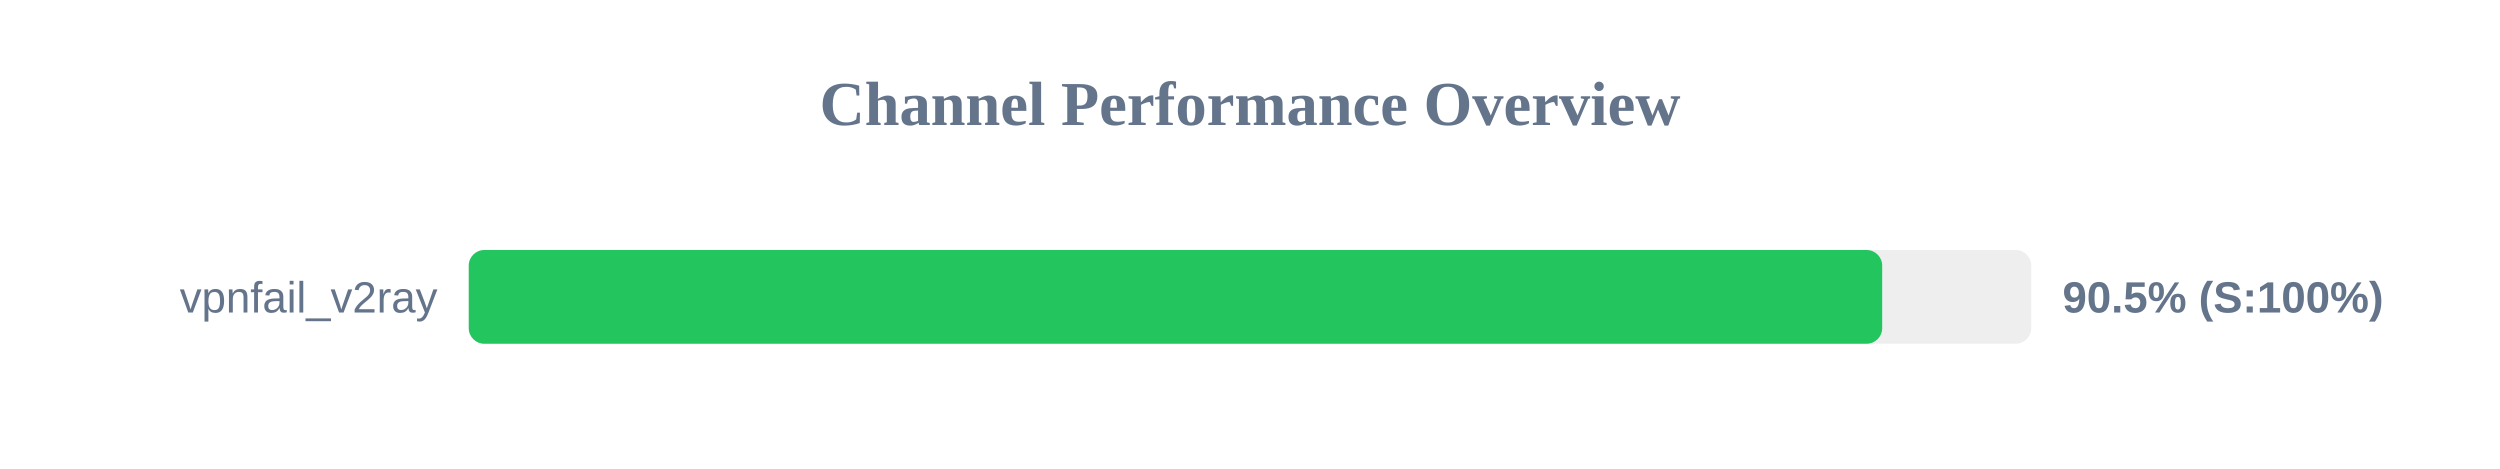
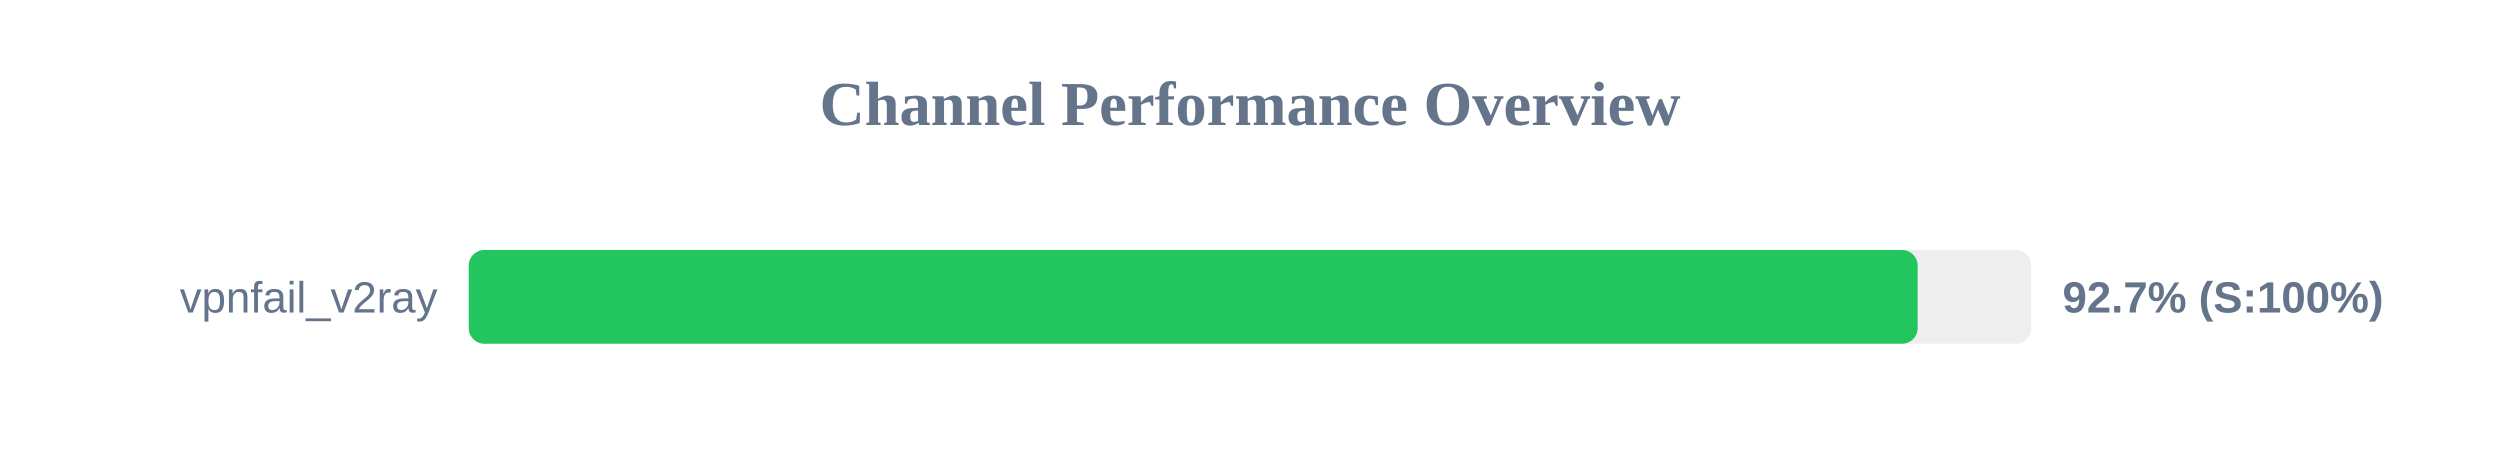
<svg xmlns="http://www.w3.org/2000/svg" width="800" height="150" version="1.1">
  <style>
        .row { font: 14px Arial; fill: #64748b; }
        .score { font: bold 14px Arial; fill: #64748b; }
    </style>
  <text x="400" y="40" text-anchor="middle" font-size="20px" font-weight="bold" fill="#64748b">Channel Performance Overview</text>
  <rect x="150" y="80" width="500" height="30" fill="#eee" rx="5" />
-   <rect x="150" y="80" width="452.3" height="30" fill="#22c55e" rx="5" />
+   <rect x="150" y="80" width="463.65" height="30" fill="#22c55e" rx="5" />
  <text x="140" y="100" text-anchor="end" class="row">vpnfail_v2ray</text>
-   <text x="660" y="100" text-anchor="start" class="score">90.5% (S:100%)</text>
+   <text x="660" y="100" text-anchor="start" class="score">92.7% (S:100%)</text>
</svg>
